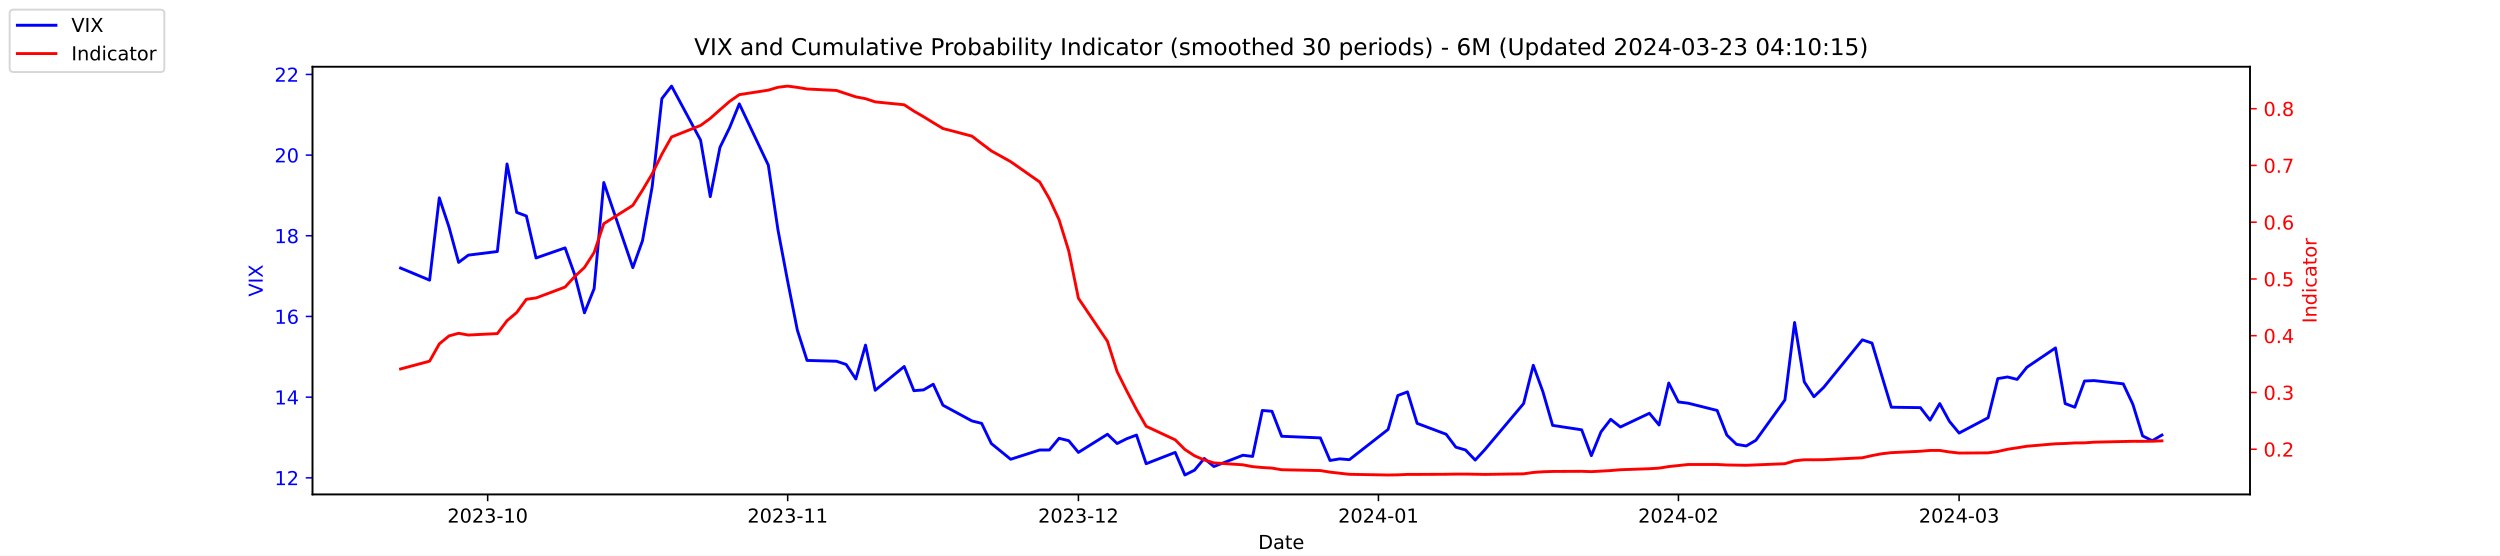
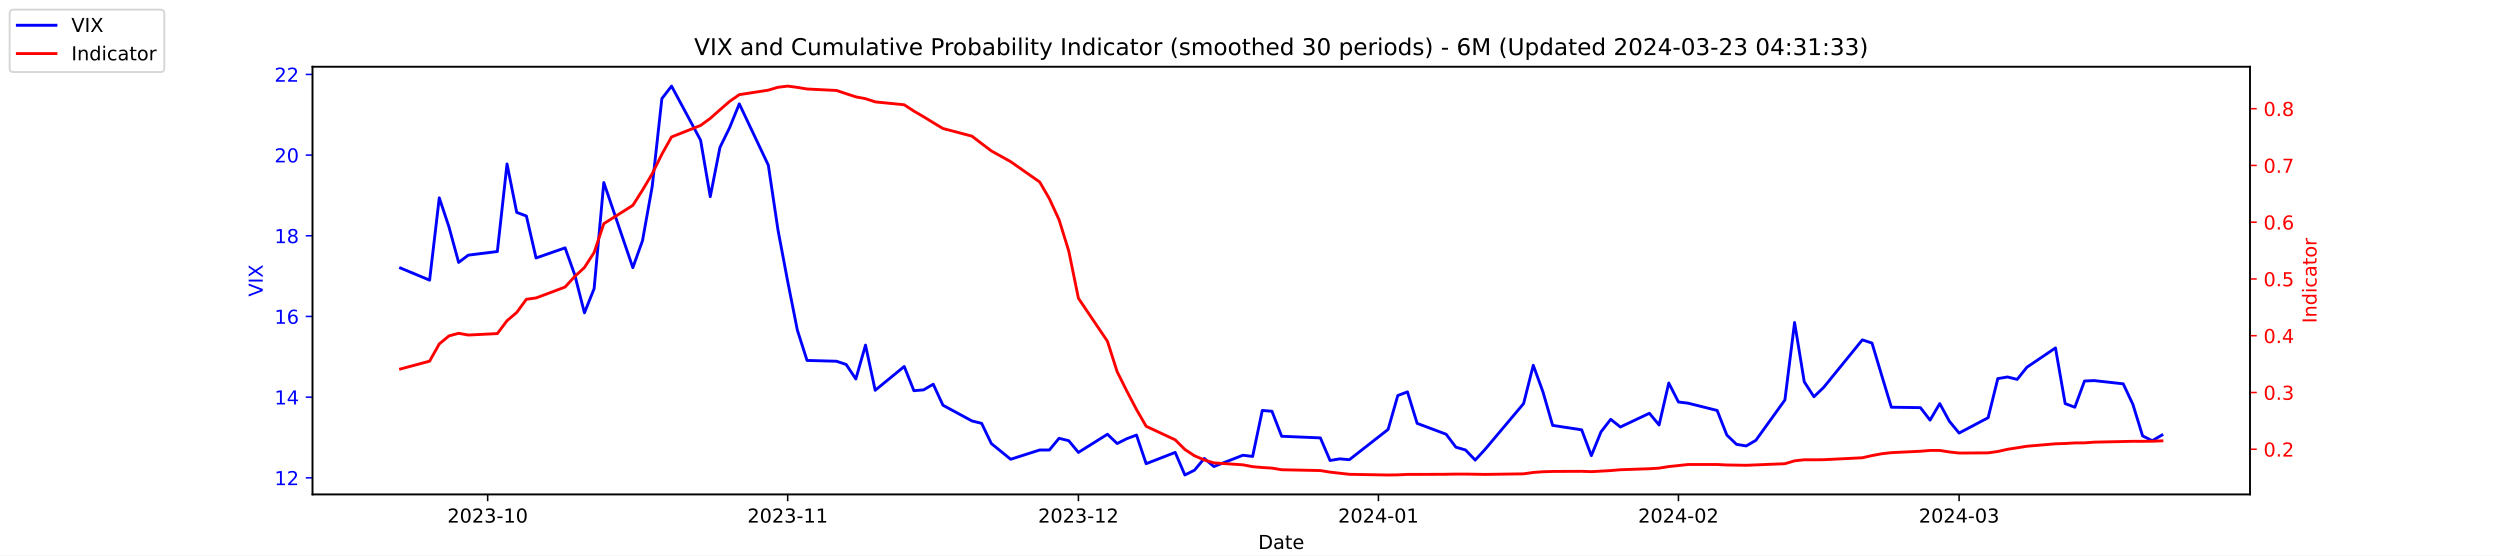
<svg xmlns="http://www.w3.org/2000/svg" xmlns:xlink="http://www.w3.org/1999/xlink" width="1296pt" height="288pt" viewBox="0 0 1296 288" version="1.1">
  <defs>
    <style type="text/css">*{stroke-linejoin: round; stroke-linecap: butt}</style>
  </defs>
  <g id="figure_1">
    <g id="patch_1">
      <path d="M 0 288  L 1296 288  L 1296 0  L 0 0  z " style="fill: #ffffff" />
    </g>
    <g id="axes_1">
      <g id="patch_2">
        <path d="M 162 256.32  L 1166.4 256.32  L 1166.4 34.56  L 162 34.56  z " style="fill: #ffffff" />
      </g>
      <g id="matplotlib.axis_1">
        <g id="xtick_1">
          <g id="line2d_1">
            <defs>
-               <path id="m0d41ef7bfa" d="M 0 0  L 0 3.5  " style="stroke: #000000; stroke-width: 0.8" />
+               <path id="ma5a4f2c31c" d="M 0 0  L 0 3.5  " style="stroke: #000000; stroke-width: 0.8" />
            </defs>
            <g>
-               <use xlink:href="#m0d41ef7bfa" x="252.807" y="256.32" style="stroke: #000000; stroke-width: 0.8" />
+               <use xlink:href="#ma5a4f2c31c" x="252.807" y="256.32" style="stroke: #000000; stroke-width: 0.8" />
            </g>
          </g>
          <g id="text_1">
            <g transform="translate(231.916 270.9184) scale(0.1 -0.1)">
              <defs>
                <path id="DejaVuSans-32" d="M 1228 531  L 3431 531  L 3431 0  L 469 0  L 469 531  Q 828 903 1448 1529  Q 2069 2156 2228 2338  Q 2531 2678 2651 2914  Q 2772 3150 2772 3378  Q 2772 3750 2511 3984  Q 2250 4219 1831 4219  Q 1534 4219 1204 4116  Q 875 4013 500 3803  L 500 4441  Q 881 4594 1212 4672  Q 1544 4750 1819 4750  Q 2544 4750 2975 4387  Q 3406 4025 3406 3419  Q 3406 3131 3298 2873  Q 3191 2616 2906 2266  Q 2828 2175 2409 1742  Q 1991 1309 1228 531  z " transform="scale(0.015625)" />
                <path id="DejaVuSans-30" d="M 2034 4250  Q 1547 4250 1301 3770  Q 1056 3291 1056 2328  Q 1056 1369 1301 889  Q 1547 409 2034 409  Q 2525 409 2770 889  Q 3016 1369 3016 2328  Q 3016 3291 2770 3770  Q 2525 4250 2034 4250  z M 2034 4750  Q 2819 4750 3233 4129  Q 3647 3509 3647 2328  Q 3647 1150 3233 529  Q 2819 -91 2034 -91  Q 1250 -91 836 529  Q 422 1150 422 2328  Q 422 3509 836 4129  Q 1250 4750 2034 4750  z " transform="scale(0.015625)" />
                <path id="DejaVuSans-33" d="M 2597 2516  Q 3050 2419 3304 2112  Q 3559 1806 3559 1356  Q 3559 666 3084 287  Q 2609 -91 1734 -91  Q 1441 -91 1130 -33  Q 819 25 488 141  L 488 750  Q 750 597 1062 519  Q 1375 441 1716 441  Q 2309 441 2620 675  Q 2931 909 2931 1356  Q 2931 1769 2642 2001  Q 2353 2234 1838 2234  L 1294 2234  L 1294 2753  L 1863 2753  Q 2328 2753 2575 2939  Q 2822 3125 2822 3475  Q 2822 3834 2567 4026  Q 2313 4219 1838 4219  Q 1578 4219 1281 4162  Q 984 4106 628 3988  L 628 4550  Q 988 4650 1302 4700  Q 1616 4750 1894 4750  Q 2613 4750 3031 4423  Q 3450 4097 3450 3541  Q 3450 3153 3228 2886  Q 3006 2619 2597 2516  z " transform="scale(0.015625)" />
                <path id="DejaVuSans-2d" d="M 313 2009  L 1997 2009  L 1997 1497  L 313 1497  L 313 2009  z " transform="scale(0.015625)" />
                <path id="DejaVuSans-31" d="M 794 531  L 1825 531  L 1825 4091  L 703 3866  L 703 4441  L 1819 4666  L 2450 4666  L 2450 531  L 3481 531  L 3481 0  L 794 0  L 794 531  z " transform="scale(0.015625)" />
              </defs>
              <use xlink:href="#DejaVuSans-32" />
              <use xlink:href="#DejaVuSans-30" x="63.623" />
              <use xlink:href="#DejaVuSans-32" x="127.246" />
              <use xlink:href="#DejaVuSans-33" x="190.869" />
              <use xlink:href="#DejaVuSans-2d" x="254.492" />
              <use xlink:href="#DejaVuSans-31" x="290.576" />
              <use xlink:href="#DejaVuSans-30" x="354.199" />
            </g>
          </g>
        </g>
        <g id="xtick_2">
          <g id="line2d_2">
            <g>
-               <use xlink:href="#m0d41ef7bfa" x="408.334" y="256.32" style="stroke: #000000; stroke-width: 0.8" />
+               <use xlink:href="#ma5a4f2c31c" x="408.334" y="256.32" style="stroke: #000000; stroke-width: 0.8" />
            </g>
          </g>
          <g id="text_2">
            <g transform="translate(387.4425 270.9184) scale(0.1 -0.1)">
              <use xlink:href="#DejaVuSans-32" />
              <use xlink:href="#DejaVuSans-30" x="63.623" />
              <use xlink:href="#DejaVuSans-32" x="127.246" />
              <use xlink:href="#DejaVuSans-33" x="190.869" />
              <use xlink:href="#DejaVuSans-2d" x="254.492" />
              <use xlink:href="#DejaVuSans-31" x="290.576" />
              <use xlink:href="#DejaVuSans-31" x="354.199" />
            </g>
          </g>
        </g>
        <g id="xtick_3">
          <g id="line2d_3">
            <g>
-               <use xlink:href="#m0d41ef7bfa" x="559.052" y="256.32" style="stroke: #000000; stroke-width: 0.8" />
+               <use xlink:href="#ma5a4f2c31c" x="559.052" y="256.32" style="stroke: #000000; stroke-width: 0.8" />
            </g>
          </g>
          <g id="text_3">
            <g transform="translate(538.161 270.9184) scale(0.1 -0.1)">
              <use xlink:href="#DejaVuSans-32" />
              <use xlink:href="#DejaVuSans-30" x="63.623" />
              <use xlink:href="#DejaVuSans-32" x="127.246" />
              <use xlink:href="#DejaVuSans-33" x="190.869" />
              <use xlink:href="#DejaVuSans-2d" x="254.492" />
              <use xlink:href="#DejaVuSans-31" x="290.576" />
              <use xlink:href="#DejaVuSans-32" x="354.199" />
            </g>
          </g>
        </g>
        <g id="xtick_4">
          <g id="line2d_4">
            <g>
-               <use xlink:href="#m0d41ef7bfa" x="714.579" y="256.32" style="stroke: #000000; stroke-width: 0.8" />
+               <use xlink:href="#ma5a4f2c31c" x="714.579" y="256.32" style="stroke: #000000; stroke-width: 0.8" />
            </g>
          </g>
          <g id="text_4">
            <g transform="translate(693.6875 270.9184) scale(0.1 -0.1)">
              <defs>
                <path id="DejaVuSans-34" d="M 2419 4116  L 825 1625  L 2419 1625  L 2419 4116  z M 2253 4666  L 3047 4666  L 3047 1625  L 3713 1625  L 3713 1100  L 3047 1100  L 3047 0  L 2419 0  L 2419 1100  L 313 1100  L 313 1709  L 2253 4666  z " transform="scale(0.015625)" />
              </defs>
              <use xlink:href="#DejaVuSans-32" />
              <use xlink:href="#DejaVuSans-30" x="63.623" />
              <use xlink:href="#DejaVuSans-32" x="127.246" />
              <use xlink:href="#DejaVuSans-34" x="190.869" />
              <use xlink:href="#DejaVuSans-2d" x="254.492" />
              <use xlink:href="#DejaVuSans-30" x="290.576" />
              <use xlink:href="#DejaVuSans-31" x="354.199" />
            </g>
          </g>
        </g>
        <g id="xtick_5">
          <g id="line2d_5">
            <g>
-               <use xlink:href="#m0d41ef7bfa" x="870.105" y="256.32" style="stroke: #000000; stroke-width: 0.8" />
+               <use xlink:href="#ma5a4f2c31c" x="870.105" y="256.32" style="stroke: #000000; stroke-width: 0.8" />
            </g>
          </g>
          <g id="text_5">
            <g transform="translate(849.2139 270.9184) scale(0.1 -0.1)">
              <use xlink:href="#DejaVuSans-32" />
              <use xlink:href="#DejaVuSans-30" x="63.623" />
              <use xlink:href="#DejaVuSans-32" x="127.246" />
              <use xlink:href="#DejaVuSans-34" x="190.869" />
              <use xlink:href="#DejaVuSans-2d" x="254.492" />
              <use xlink:href="#DejaVuSans-30" x="290.576" />
              <use xlink:href="#DejaVuSans-32" x="354.199" />
            </g>
          </g>
        </g>
        <g id="xtick_6">
          <g id="line2d_6">
            <g>
-               <use xlink:href="#m0d41ef7bfa" x="1015.598" y="256.32" style="stroke: #000000; stroke-width: 0.8" />
+               <use xlink:href="#ma5a4f2c31c" x="1015.598" y="256.32" style="stroke: #000000; stroke-width: 0.8" />
            </g>
          </g>
          <g id="text_6">
            <g transform="translate(994.7064 270.9184) scale(0.1 -0.1)">
              <use xlink:href="#DejaVuSans-32" />
              <use xlink:href="#DejaVuSans-30" x="63.623" />
              <use xlink:href="#DejaVuSans-32" x="127.246" />
              <use xlink:href="#DejaVuSans-34" x="190.869" />
              <use xlink:href="#DejaVuSans-2d" x="254.492" />
              <use xlink:href="#DejaVuSans-30" x="290.576" />
              <use xlink:href="#DejaVuSans-33" x="354.199" />
            </g>
          </g>
        </g>
        <g id="text_7">
          <g transform="translate(652.2492 284.5966) scale(0.1 -0.1)">
            <defs>
              <path id="DejaVuSans-44" d="M 1259 4147  L 1259 519  L 2022 519  Q 2988 519 3436 956  Q 3884 1394 3884 2338  Q 3884 3275 3436 3711  Q 2988 4147 2022 4147  L 1259 4147  z M 628 4666  L 1925 4666  Q 3281 4666 3915 4102  Q 4550 3538 4550 2338  Q 4550 1131 3912 565  Q 3275 0 1925 0  L 628 0  L 628 4666  z " transform="scale(0.015625)" />
              <path id="DejaVuSans-61" d="M 2194 1759  Q 1497 1759 1228 1600  Q 959 1441 959 1056  Q 959 750 1161 570  Q 1363 391 1709 391  Q 2188 391 2477 730  Q 2766 1069 2766 1631  L 2766 1759  L 2194 1759  z M 3341 1997  L 3341 0  L 2766 0  L 2766 531  Q 2569 213 2275 61  Q 1981 -91 1556 -91  Q 1019 -91 701 211  Q 384 513 384 1019  Q 384 1609 779 1909  Q 1175 2209 1959 2209  L 2766 2209  L 2766 2266  Q 2766 2663 2505 2880  Q 2244 3097 1772 3097  Q 1472 3097 1187 3025  Q 903 2953 641 2809  L 641 3341  Q 956 3463 1253 3523  Q 1550 3584 1831 3584  Q 2591 3584 2966 3190  Q 3341 2797 3341 1997  z " transform="scale(0.015625)" />
              <path id="DejaVuSans-74" d="M 1172 4494  L 1172 3500  L 2356 3500  L 2356 3053  L 1172 3053  L 1172 1153  Q 1172 725 1289 603  Q 1406 481 1766 481  L 2356 481  L 2356 0  L 1766 0  Q 1100 0 847 248  Q 594 497 594 1153  L 594 3053  L 172 3053  L 172 3500  L 594 3500  L 594 4494  L 1172 4494  z " transform="scale(0.015625)" />
              <path id="DejaVuSans-65" d="M 3597 1894  L 3597 1613  L 953 1613  Q 991 1019 1311 708  Q 1631 397 2203 397  Q 2534 397 2845 478  Q 3156 559 3463 722  L 3463 178  Q 3153 47 2828 -22  Q 2503 -91 2169 -91  Q 1331 -91 842 396  Q 353 884 353 1716  Q 353 2575 817 3079  Q 1281 3584 2069 3584  Q 2775 3584 3186 3129  Q 3597 2675 3597 1894  z M 3022 2063  Q 3016 2534 2758 2815  Q 2500 3097 2075 3097  Q 1594 3097 1305 2825  Q 1016 2553 972 2059  L 3022 2063  z " transform="scale(0.015625)" />
            </defs>
            <use xlink:href="#DejaVuSans-44" />
            <use xlink:href="#DejaVuSans-61" x="77.002" />
            <use xlink:href="#DejaVuSans-74" x="138.281" />
            <use xlink:href="#DejaVuSans-65" x="177.49" />
          </g>
        </g>
      </g>
      <g id="matplotlib.axis_2">
        <g id="ytick_1">
          <g id="line2d_7">
            <defs>
-               <path id="m50971f4ec7" d="M 0 0  L -3.5 0  " style="stroke: #0000ff; stroke-width: 0.8" />
+               <path id="m63e5b0a7fa" d="M 0 0  L -3.5 0  " style="stroke: #0000ff; stroke-width: 0.8" />
            </defs>
            <g>
-               <use xlink:href="#m50971f4ec7" x="162" y="247.704" style="fill: #0000ff; stroke: #0000ff; stroke-width: 0.8" />
+               <use xlink:href="#m63e5b0a7fa" x="162" y="247.704" style="fill: #0000ff; stroke: #0000ff; stroke-width: 0.8" />
            </g>
          </g>
          <g id="text_8">
            <g style="fill: #0000ff" transform="translate(142.275 251.5031) scale(0.1 -0.1)">
              <use xlink:href="#DejaVuSans-31" />
              <use xlink:href="#DejaVuSans-32" x="63.623" />
            </g>
          </g>
        </g>
        <g id="ytick_2">
          <g id="line2d_8">
            <g>
-               <use xlink:href="#m50971f4ec7" x="162" y="205.878" style="fill: #0000ff; stroke: #0000ff; stroke-width: 0.8" />
+               <use xlink:href="#m63e5b0a7fa" x="162" y="205.878" style="fill: #0000ff; stroke: #0000ff; stroke-width: 0.8" />
            </g>
          </g>
          <g id="text_9">
            <g style="fill: #0000ff" transform="translate(142.275 209.6774) scale(0.1 -0.1)">
              <use xlink:href="#DejaVuSans-31" />
              <use xlink:href="#DejaVuSans-34" x="63.623" />
            </g>
          </g>
        </g>
        <g id="ytick_3">
          <g id="line2d_9">
            <g>
-               <use xlink:href="#m50971f4ec7" x="162" y="164.052" style="fill: #0000ff; stroke: #0000ff; stroke-width: 0.8" />
+               <use xlink:href="#m63e5b0a7fa" x="162" y="164.052" style="fill: #0000ff; stroke: #0000ff; stroke-width: 0.8" />
            </g>
          </g>
          <g id="text_10">
            <g style="fill: #0000ff" transform="translate(142.275 167.8517) scale(0.1 -0.1)">
              <defs>
                <path id="DejaVuSans-36" d="M 2113 2584  Q 1688 2584 1439 2293  Q 1191 2003 1191 1497  Q 1191 994 1439 701  Q 1688 409 2113 409  Q 2538 409 2786 701  Q 3034 994 3034 1497  Q 3034 2003 2786 2293  Q 2538 2584 2113 2584  z M 3366 4563  L 3366 3988  Q 3128 4100 2886 4159  Q 2644 4219 2406 4219  Q 1781 4219 1451 3797  Q 1122 3375 1075 2522  Q 1259 2794 1537 2939  Q 1816 3084 2150 3084  Q 2853 3084 3261 2657  Q 3669 2231 3669 1497  Q 3669 778 3244 343  Q 2819 -91 2113 -91  Q 1303 -91 875 529  Q 447 1150 447 2328  Q 447 3434 972 4092  Q 1497 4750 2381 4750  Q 2619 4750 2861 4703  Q 3103 4656 3366 4563  z " transform="scale(0.015625)" />
              </defs>
              <use xlink:href="#DejaVuSans-31" />
              <use xlink:href="#DejaVuSans-36" x="63.623" />
            </g>
          </g>
        </g>
        <g id="ytick_4">
          <g id="line2d_10">
            <g>
-               <use xlink:href="#m50971f4ec7" x="162" y="122.227" style="fill: #0000ff; stroke: #0000ff; stroke-width: 0.8" />
+               <use xlink:href="#m63e5b0a7fa" x="162" y="122.227" style="fill: #0000ff; stroke: #0000ff; stroke-width: 0.8" />
            </g>
          </g>
          <g id="text_11">
            <g style="fill: #0000ff" transform="translate(142.275 126.0259) scale(0.1 -0.1)">
              <defs>
                <path id="DejaVuSans-38" d="M 2034 2216  Q 1584 2216 1326 1975  Q 1069 1734 1069 1313  Q 1069 891 1326 650  Q 1584 409 2034 409  Q 2484 409 2743 651  Q 3003 894 3003 1313  Q 3003 1734 2745 1975  Q 2488 2216 2034 2216  z M 1403 2484  Q 997 2584 770 2862  Q 544 3141 544 3541  Q 544 4100 942 4425  Q 1341 4750 2034 4750  Q 2731 4750 3128 4425  Q 3525 4100 3525 3541  Q 3525 3141 3298 2862  Q 3072 2584 2669 2484  Q 3125 2378 3379 2068  Q 3634 1759 3634 1313  Q 3634 634 3220 271  Q 2806 -91 2034 -91  Q 1263 -91 848 271  Q 434 634 434 1313  Q 434 1759 690 2068  Q 947 2378 1403 2484  z M 1172 3481  Q 1172 3119 1398 2916  Q 1625 2713 2034 2713  Q 2441 2713 2670 2916  Q 2900 3119 2900 3481  Q 2900 3844 2670 4047  Q 2441 4250 2034 4250  Q 1625 4250 1398 4047  Q 1172 3844 1172 3481  z " transform="scale(0.015625)" />
              </defs>
              <use xlink:href="#DejaVuSans-31" />
              <use xlink:href="#DejaVuSans-38" x="63.623" />
            </g>
          </g>
        </g>
        <g id="ytick_5">
          <g id="line2d_11">
            <g>
-               <use xlink:href="#m50971f4ec7" x="162" y="80.401" style="fill: #0000ff; stroke: #0000ff; stroke-width: 0.8" />
+               <use xlink:href="#m63e5b0a7fa" x="162" y="80.401" style="fill: #0000ff; stroke: #0000ff; stroke-width: 0.8" />
            </g>
          </g>
          <g id="text_12">
            <g style="fill: #0000ff" transform="translate(142.275 84.2002) scale(0.1 -0.1)">
              <use xlink:href="#DejaVuSans-32" />
              <use xlink:href="#DejaVuSans-30" x="63.623" />
            </g>
          </g>
        </g>
        <g id="ytick_6">
          <g id="line2d_12">
            <g>
-               <use xlink:href="#m50971f4ec7" x="162" y="38.575" style="fill: #0000ff; stroke: #0000ff; stroke-width: 0.8" />
+               <use xlink:href="#m63e5b0a7fa" x="162" y="38.575" style="fill: #0000ff; stroke: #0000ff; stroke-width: 0.8" />
            </g>
          </g>
          <g id="text_13">
            <g style="fill: #0000ff" transform="translate(142.275 42.37447) scale(0.1 -0.1)">
              <use xlink:href="#DejaVuSans-32" />
              <use xlink:href="#DejaVuSans-32" x="63.623" />
            </g>
          </g>
        </g>
        <g id="text_14">
          <g style="fill: #0000ff" transform="translate(136.1953 153.7603) rotate(-90) scale(0.1 -0.1)">
            <defs>
              <path id="DejaVuSans-56" d="M 1831 0  L 50 4666  L 709 4666  L 2188 738  L 3669 4666  L 4325 4666  L 2547 0  L 1831 0  z " transform="scale(0.015625)" />
              <path id="DejaVuSans-49" d="M 628 4666  L 1259 4666  L 1259 0  L 628 0  L 628 4666  z " transform="scale(0.015625)" />
              <path id="DejaVuSans-58" d="M 403 4666  L 1081 4666  L 2241 2931  L 3406 4666  L 4084 4666  L 2584 2425  L 4184 0  L 3506 0  L 2194 1984  L 872 0  L 191 0  L 1856 2491  L 403 4666  z " transform="scale(0.015625)" />
            </defs>
            <use xlink:href="#DejaVuSans-56" />
            <use xlink:href="#DejaVuSans-49" x="68.408" />
            <use xlink:href="#DejaVuSans-58" x="97.9" />
          </g>
        </g>
      </g>
      <g id="line2d_13">
-         <path d="M 207.655 138.957  L 222.705 145.231  L 227.722 102.569  L 232.739 117.626  L 237.756 136.029  L 242.773 132.265  L 257.824 130.383  L 262.841 85.002  L 267.858 110.097  L 272.875 111.979  L 277.892 133.729  L 292.943 128.501  L 297.96 142.512  L 302.977 162.17  L 307.994 149.623  L 313.011 94.622  L 328.062 138.748  L 333.079 124.736  L 338.096 96.713  L 343.113 51.123  L 348.13 44.64  L 363.181 72.663  L 368.198 101.941  L 373.215 76.428  L 378.232 66.18  L 383.249 53.842  L 398.3 85.629  L 403.317 119.299  L 408.334 145.858  L 413.351 171.163  L 418.368 186.847  L 433.628 187.266  L 438.645 188.939  L 443.662 196.467  L 448.679 178.901  L 453.696 202.323  L 468.747 189.984  L 473.764 202.532  L 478.781 202.114  L 483.798 199.186  L 488.815 210.061  L 503.866 218.217  L 508.883 219.472  L 513.9 229.928  L 523.934 238.084  L 538.984 233.274  L 544.001 233.274  L 549.018 227.209  L 554.035 228.464  L 559.052 234.529  L 574.103 225.118  L 579.12 229.928  L 584.137 227.418  L 589.154 225.536  L 594.171 240.384  L 609.222 234.529  L 614.239 246.24  L 619.256 243.73  L 624.273 237.666  L 629.29 241.848  L 644.341 235.993  L 649.358 236.62  L 654.375 212.779  L 659.392 213.198  L 664.409 226.164  L 684.477 227  L 689.494 238.711  L 694.511 237.875  L 699.528 238.293  L 719.596 222.608  L 724.613 205.042  L 729.63 203.159  L 734.647 219.472  L 749.698 225.118  L 754.715 231.81  L 759.732 233.274  L 764.749 238.502  L 769.766 233.065  L 789.834 209.224  L 794.851 189.357  L 799.868 203.159  L 804.885 220.517  L 819.936 222.818  L 824.952 236.202  L 829.969 223.863  L 834.986 217.38  L 840.003 221.354  L 855.054 214.243  L 860.071 220.308  L 865.088 198.559  L 870.105 208.388  L 875.122 209.015  L 890.173 212.779  L 895.19 225.536  L 900.207 230.346  L 905.224 231.183  L 910.241 228.255  L 925.292 207.342  L 930.309 167.189  L 935.326 197.931  L 940.343 205.669  L 945.36 200.859  L 965.428 176.182  L 970.445 177.855  L 975.462 194.585  L 980.479 211.106  L 995.53 211.316  L 1000.547 217.798  L 1005.564 209.224  L 1010.581 218.426  L 1015.598 224.491  L 1030.649 216.544  L 1035.666 196.258  L 1040.683 195.422  L 1045.7 196.677  L 1050.717 190.403  L 1065.559 180.364  L 1070.576 209.224  L 1075.593 211.106  L 1080.61 197.513  L 1085.627 197.304  L 1100.678 198.977  L 1105.695 209.642  L 1110.711 225.955  L 1115.728 228.464  L 1120.745 225.536  " clip-path="url(#pdb3608d440)" style="fill: none; stroke: #0000ff; stroke-width: 1.5; stroke-linecap: square" />
+         <path d="M 207.655 138.957  L 222.705 145.231  L 227.722 102.569  L 232.739 117.626  L 237.756 136.029  L 242.773 132.265  L 257.824 130.383  L 262.841 85.002  L 267.858 110.097  L 272.875 111.979  L 277.892 133.729  L 292.943 128.501  L 297.96 142.512  L 302.977 162.17  L 307.994 149.623  L 313.011 94.622  L 328.062 138.748  L 333.079 124.736  L 338.096 96.713  L 343.113 51.123  L 348.13 44.64  L 363.181 72.663  L 368.198 101.941  L 373.215 76.428  L 378.232 66.18  L 383.249 53.842  L 398.3 85.629  L 403.317 119.299  L 408.334 145.858  L 413.351 171.163  L 418.368 186.847  L 433.628 187.266  L 438.645 188.939  L 443.662 196.467  L 448.679 178.901  L 453.696 202.323  L 468.747 189.984  L 473.764 202.532  L 478.781 202.114  L 483.798 199.186  L 488.815 210.061  L 503.866 218.217  L 508.883 219.472  L 513.9 229.928  L 523.934 238.084  L 538.984 233.274  L 544.001 233.274  L 549.018 227.209  L 554.035 228.464  L 559.052 234.529  L 574.103 225.118  L 579.12 229.928  L 584.137 227.418  L 589.154 225.536  L 594.171 240.384  L 609.222 234.529  L 614.239 246.24  L 619.256 243.73  L 624.273 237.666  L 629.29 241.848  L 644.341 235.993  L 649.358 236.62  L 654.375 212.779  L 659.392 213.198  L 664.409 226.164  L 684.477 227  L 689.494 238.711  L 694.511 237.875  L 699.528 238.293  L 719.596 222.608  L 724.613 205.042  L 729.63 203.159  L 734.647 219.472  L 749.698 225.118  L 754.715 231.81  L 759.732 233.274  L 764.749 238.502  L 769.766 233.065  L 789.834 209.224  L 794.851 189.357  L 799.868 203.159  L 804.885 220.517  L 819.936 222.818  L 824.952 236.202  L 829.969 223.863  L 834.986 217.38  L 840.003 221.354  L 855.054 214.243  L 860.071 220.308  L 865.088 198.559  L 870.105 208.388  L 875.122 209.015  L 890.173 212.779  L 895.19 225.536  L 900.207 230.346  L 905.224 231.183  L 910.241 228.255  L 925.292 207.342  L 930.309 167.189  L 935.326 197.931  L 940.343 205.669  L 945.36 200.859  L 965.428 176.182  L 970.445 177.855  L 975.462 194.585  L 980.479 211.106  L 995.53 211.316  L 1000.547 217.798  L 1005.564 209.224  L 1010.581 218.426  L 1015.598 224.491  L 1030.649 216.544  L 1035.666 196.258  L 1040.683 195.422  L 1045.7 196.677  L 1050.717 190.403  L 1065.559 180.364  L 1070.576 209.224  L 1075.593 211.106  L 1080.61 197.513  L 1085.627 197.304  L 1100.678 198.977  L 1105.695 209.642  L 1110.711 225.955  L 1115.728 228.464  L 1120.745 225.536  " clip-path="url(#p0a19d376a8)" style="fill: none; stroke: #0000ff; stroke-width: 1.5; stroke-linecap: square" />
      </g>
      <g id="patch_3">
        <path d="M 162 256.32  L 162 34.56  " style="fill: none; stroke: #000000; stroke-width: 0.8; stroke-linejoin: miter; stroke-linecap: square" />
      </g>
      <g id="patch_4">
        <path d="M 1166.4 256.32  L 1166.4 34.56  " style="fill: none; stroke: #000000; stroke-width: 0.8; stroke-linejoin: miter; stroke-linecap: square" />
      </g>
      <g id="patch_5">
        <path d="M 162 256.32  L 1166.4 256.32  " style="fill: none; stroke: #000000; stroke-width: 0.8; stroke-linejoin: miter; stroke-linecap: square" />
      </g>
      <g id="patch_6">
        <path d="M 162 34.56  L 1166.4 34.56  " style="fill: none; stroke: #000000; stroke-width: 0.8; stroke-linejoin: miter; stroke-linecap: square" />
      </g>
    </g>
    <g id="axes_2">
      <g id="matplotlib.axis_3">
        <g id="ytick_7">
          <g id="line2d_14">
            <defs>
-               <path id="m138e66669a" d="M 0 0  L 3.5 0  " style="stroke: #ff0000; stroke-width: 0.8" />
+               <path id="mabdc379a02" d="M 0 0  L 3.5 0  " style="stroke: #ff0000; stroke-width: 0.8" />
            </defs>
            <g>
-               <use xlink:href="#m138e66669a" x="1166.4" y="232.889" style="fill: #ff0000; stroke: #ff0000; stroke-width: 0.8" />
+               <use xlink:href="#mabdc379a02" x="1166.4" y="232.889" style="fill: #ff0000; stroke: #ff0000; stroke-width: 0.8" />
            </g>
          </g>
          <g id="text_15">
            <g style="fill: #ff0000" transform="translate(1173.4 236.688) scale(0.1 -0.1)">
              <defs>
                <path id="DejaVuSans-2e" d="M 684 794  L 1344 794  L 1344 0  L 684 0  L 684 794  z " transform="scale(0.015625)" />
              </defs>
              <use xlink:href="#DejaVuSans-30" />
              <use xlink:href="#DejaVuSans-2e" x="63.623" />
              <use xlink:href="#DejaVuSans-32" x="95.41" />
            </g>
          </g>
        </g>
        <g id="ytick_8">
          <g id="line2d_15">
            <g>
-               <use xlink:href="#m138e66669a" x="1166.4" y="203.464" style="fill: #ff0000; stroke: #ff0000; stroke-width: 0.8" />
+               <use xlink:href="#mabdc379a02" x="1166.4" y="203.464" style="fill: #ff0000; stroke: #ff0000; stroke-width: 0.8" />
            </g>
          </g>
          <g id="text_16">
            <g style="fill: #ff0000" transform="translate(1173.4 207.2634) scale(0.1 -0.1)">
              <use xlink:href="#DejaVuSans-30" />
              <use xlink:href="#DejaVuSans-2e" x="63.623" />
              <use xlink:href="#DejaVuSans-33" x="95.41" />
            </g>
          </g>
        </g>
        <g id="ytick_9">
          <g id="line2d_16">
            <g>
-               <use xlink:href="#m138e66669a" x="1166.4" y="174.039" style="fill: #ff0000; stroke: #ff0000; stroke-width: 0.8" />
+               <use xlink:href="#mabdc379a02" x="1166.4" y="174.039" style="fill: #ff0000; stroke: #ff0000; stroke-width: 0.8" />
            </g>
          </g>
          <g id="text_17">
            <g style="fill: #ff0000" transform="translate(1173.4 177.8387) scale(0.1 -0.1)">
              <use xlink:href="#DejaVuSans-30" />
              <use xlink:href="#DejaVuSans-2e" x="63.623" />
              <use xlink:href="#DejaVuSans-34" x="95.41" />
            </g>
          </g>
        </g>
        <g id="ytick_10">
          <g id="line2d_17">
            <g>
-               <use xlink:href="#m138e66669a" x="1166.4" y="144.615" style="fill: #ff0000; stroke: #ff0000; stroke-width: 0.8" />
+               <use xlink:href="#mabdc379a02" x="1166.4" y="144.615" style="fill: #ff0000; stroke: #ff0000; stroke-width: 0.8" />
            </g>
          </g>
          <g id="text_18">
            <g style="fill: #ff0000" transform="translate(1173.4 148.414) scale(0.1 -0.1)">
              <defs>
                <path id="DejaVuSans-35" d="M 691 4666  L 3169 4666  L 3169 4134  L 1269 4134  L 1269 2991  Q 1406 3038 1543 3061  Q 1681 3084 1819 3084  Q 2600 3084 3056 2656  Q 3513 2228 3513 1497  Q 3513 744 3044 326  Q 2575 -91 1722 -91  Q 1428 -91 1123 -41  Q 819 9 494 109  L 494 744  Q 775 591 1075 516  Q 1375 441 1709 441  Q 2250 441 2565 725  Q 2881 1009 2881 1497  Q 2881 1984 2565 2268  Q 2250 2553 1709 2553  Q 1456 2553 1204 2497  Q 953 2441 691 2322  L 691 4666  z " transform="scale(0.015625)" />
              </defs>
              <use xlink:href="#DejaVuSans-30" />
              <use xlink:href="#DejaVuSans-2e" x="63.623" />
              <use xlink:href="#DejaVuSans-35" x="95.41" />
            </g>
          </g>
        </g>
        <g id="ytick_11">
          <g id="line2d_18">
            <g>
-               <use xlink:href="#m138e66669a" x="1166.4" y="115.19" style="fill: #ff0000; stroke: #ff0000; stroke-width: 0.8" />
+               <use xlink:href="#mabdc379a02" x="1166.4" y="115.19" style="fill: #ff0000; stroke: #ff0000; stroke-width: 0.8" />
            </g>
          </g>
          <g id="text_19">
            <g style="fill: #ff0000" transform="translate(1173.4 118.9893) scale(0.1 -0.1)">
              <use xlink:href="#DejaVuSans-30" />
              <use xlink:href="#DejaVuSans-2e" x="63.623" />
              <use xlink:href="#DejaVuSans-36" x="95.41" />
            </g>
          </g>
        </g>
        <g id="ytick_12">
          <g id="line2d_19">
            <g>
-               <use xlink:href="#m138e66669a" x="1166.4" y="85.765" style="fill: #ff0000; stroke: #ff0000; stroke-width: 0.8" />
+               <use xlink:href="#mabdc379a02" x="1166.4" y="85.765" style="fill: #ff0000; stroke: #ff0000; stroke-width: 0.8" />
            </g>
          </g>
          <g id="text_20">
            <g style="fill: #ff0000" transform="translate(1173.4 89.56467) scale(0.1 -0.1)">
              <defs>
                <path id="DejaVuSans-37" d="M 525 4666  L 3525 4666  L 3525 4397  L 1831 0  L 1172 0  L 2766 4134  L 525 4134  L 525 4666  z " transform="scale(0.015625)" />
              </defs>
              <use xlink:href="#DejaVuSans-30" />
              <use xlink:href="#DejaVuSans-2e" x="63.623" />
              <use xlink:href="#DejaVuSans-37" x="95.41" />
            </g>
          </g>
        </g>
        <g id="ytick_13">
          <g id="line2d_20">
            <g>
-               <use xlink:href="#m138e66669a" x="1166.4" y="56.341" style="fill: #ff0000; stroke: #ff0000; stroke-width: 0.8" />
+               <use xlink:href="#mabdc379a02" x="1166.4" y="56.341" style="fill: #ff0000; stroke: #ff0000; stroke-width: 0.8" />
            </g>
          </g>
          <g id="text_21">
            <g style="fill: #ff0000" transform="translate(1173.4 60.14) scale(0.1 -0.1)">
              <use xlink:href="#DejaVuSans-30" />
              <use xlink:href="#DejaVuSans-2e" x="63.623" />
              <use xlink:href="#DejaVuSans-38" x="95.41" />
            </g>
          </g>
        </g>
        <g id="text_22">
          <g style="fill: #ff0000" transform="translate(1200.902 167.5353) rotate(-90) scale(0.1 -0.1)">
            <defs>
              <path id="DejaVuSans-6e" d="M 3513 2113  L 3513 0  L 2938 0  L 2938 2094  Q 2938 2591 2744 2837  Q 2550 3084 2163 3084  Q 1697 3084 1428 2787  Q 1159 2491 1159 1978  L 1159 0  L 581 0  L 581 3500  L 1159 3500  L 1159 2956  Q 1366 3272 1645 3428  Q 1925 3584 2291 3584  Q 2894 3584 3203 3211  Q 3513 2838 3513 2113  z " transform="scale(0.015625)" />
              <path id="DejaVuSans-64" d="M 2906 2969  L 2906 4863  L 3481 4863  L 3481 0  L 2906 0  L 2906 525  Q 2725 213 2448 61  Q 2172 -91 1784 -91  Q 1150 -91 751 415  Q 353 922 353 1747  Q 353 2572 751 3078  Q 1150 3584 1784 3584  Q 2172 3584 2448 3432  Q 2725 3281 2906 2969  z M 947 1747  Q 947 1113 1208 752  Q 1469 391 1925 391  Q 2381 391 2643 752  Q 2906 1113 2906 1747  Q 2906 2381 2643 2742  Q 2381 3103 1925 3103  Q 1469 3103 1208 2742  Q 947 2381 947 1747  z " transform="scale(0.015625)" />
              <path id="DejaVuSans-69" d="M 603 3500  L 1178 3500  L 1178 0  L 603 0  L 603 3500  z M 603 4863  L 1178 4863  L 1178 4134  L 603 4134  L 603 4863  z " transform="scale(0.015625)" />
              <path id="DejaVuSans-63" d="M 3122 3366  L 3122 2828  Q 2878 2963 2633 3030  Q 2388 3097 2138 3097  Q 1578 3097 1268 2742  Q 959 2388 959 1747  Q 959 1106 1268 751  Q 1578 397 2138 397  Q 2388 397 2633 464  Q 2878 531 3122 666  L 3122 134  Q 2881 22 2623 -34  Q 2366 -91 2075 -91  Q 1284 -91 818 406  Q 353 903 353 1747  Q 353 2603 823 3093  Q 1294 3584 2113 3584  Q 2378 3584 2631 3529  Q 2884 3475 3122 3366  z " transform="scale(0.015625)" />
              <path id="DejaVuSans-6f" d="M 1959 3097  Q 1497 3097 1228 2736  Q 959 2375 959 1747  Q 959 1119 1226 758  Q 1494 397 1959 397  Q 2419 397 2687 759  Q 2956 1122 2956 1747  Q 2956 2369 2687 2733  Q 2419 3097 1959 3097  z M 1959 3584  Q 2709 3584 3137 3096  Q 3566 2609 3566 1747  Q 3566 888 3137 398  Q 2709 -91 1959 -91  Q 1206 -91 779 398  Q 353 888 353 1747  Q 353 2609 779 3096  Q 1206 3584 1959 3584  z " transform="scale(0.015625)" />
              <path id="DejaVuSans-72" d="M 2631 2963  Q 2534 3019 2420 3045  Q 2306 3072 2169 3072  Q 1681 3072 1420 2755  Q 1159 2438 1159 1844  L 1159 0  L 581 0  L 581 3500  L 1159 3500  L 1159 2956  Q 1341 3275 1631 3429  Q 1922 3584 2338 3584  Q 2397 3584 2469 3576  Q 2541 3569 2628 3553  L 2631 2963  z " transform="scale(0.015625)" />
            </defs>
            <use xlink:href="#DejaVuSans-49" />
            <use xlink:href="#DejaVuSans-6e" x="29.492" />
            <use xlink:href="#DejaVuSans-64" x="92.871" />
            <use xlink:href="#DejaVuSans-69" x="156.348" />
            <use xlink:href="#DejaVuSans-63" x="184.131" />
            <use xlink:href="#DejaVuSans-61" x="239.111" />
            <use xlink:href="#DejaVuSans-74" x="300.391" />
            <use xlink:href="#DejaVuSans-6f" x="339.6" />
            <use xlink:href="#DejaVuSans-72" x="400.781" />
          </g>
        </g>
      </g>
      <g id="line2d_21">
-         <path d="M 207.655 191.265  L 222.705 187.219  L 227.722 178.295  L 232.739 174.144  L 237.756 172.782  L 242.773 173.684  L 257.824 172.929  L 262.841 166.24  L 267.858 161.992  L 272.875 155.148  L 277.892 154.454  L 292.943 148.799  L 297.96 143.294  L 302.977 138.673  L 307.994 130.876  L 313.011 115.947  L 328.062 106.451  L 333.079 98.547  L 338.096 90.098  L 343.113 79.935  L 348.13 70.996  L 363.181 65.03  L 368.198 61.373  L 373.215 56.924  L 378.232 52.565  L 383.249 49.074  L 398.3 46.736  L 403.317 45.246  L 408.334 44.64  L 413.351 45.299  L 418.368 46.134  L 433.628 46.898  L 438.645 48.564  L 443.662 50.211  L 448.679 51.163  L 453.696 52.814  L 468.747 54.319  L 473.764 57.602  L 478.781 60.512  L 483.798 63.6  L 488.815 66.612  L 503.866 70.588  L 508.883 74.439  L 513.9 78.223  L 523.934 83.813  L 538.984 94.356  L 544.001 103.023  L 549.018 113.922  L 554.035 130.086  L 559.052 154.621  L 574.103 176.926  L 579.12 192.67  L 584.137 202.718  L 589.154 212.283  L 594.171 220.988  L 609.222 228.005  L 614.239 233.01  L 619.256 236.29  L 624.273 238.441  L 629.29 239.963  L 644.341 240.96  L 649.358 241.915  L 654.375 242.361  L 659.392 242.668  L 664.409 243.51  L 684.477 243.936  L 689.494 244.749  L 694.511 245.318  L 699.528 245.883  L 719.596 246.24  L 724.613 246.164  L 729.63 245.935  L 734.647 245.935  L 749.698 245.861  L 754.715 245.764  L 759.732 245.764  L 764.749 245.845  L 769.766 245.935  L 789.834 245.637  L 794.851 244.919  L 799.868 244.56  L 804.885 244.404  L 819.936 244.328  L 824.952 244.505  L 829.969 244.229  L 834.986 243.939  L 840.003 243.51  L 855.054 242.989  L 860.071 242.676  L 865.088 241.872  L 870.105 241.342  L 875.122 240.798  L 890.173 240.798  L 895.19 241.043  L 900.207 241.125  L 905.224 241.207  L 910.241 241.002  L 925.292 240.389  L 930.309 238.889  L 935.326 238.342  L 940.343 238.357  L 945.36 238.305  L 965.428 237.311  L 970.445 236.172  L 975.462 235.233  L 980.479 234.655  L 995.53 233.927  L 1000.547 233.508  L 1005.564 233.508  L 1010.581 234.299  L 1015.598 234.864  L 1030.649 234.76  L 1035.666 234.052  L 1040.683 232.922  L 1045.7 232.138  L 1050.717 231.335  L 1065.559 230.064  L 1070.576 229.904  L 1075.593 229.608  L 1080.61 229.575  L 1085.627 229.213  L 1100.678 228.881  L 1105.695 228.777  L 1110.711 228.791  L 1115.728 228.728  L 1120.745 228.538  " clip-path="url(#pdb3608d440)" style="fill: none; stroke: #ff0000; stroke-width: 1.5; stroke-linecap: square" />
+         <path d="M 207.655 191.265  L 222.705 187.219  L 227.722 178.295  L 232.739 174.144  L 237.756 172.782  L 242.773 173.684  L 257.824 172.929  L 262.841 166.24  L 267.858 161.992  L 272.875 155.148  L 277.892 154.454  L 292.943 148.799  L 297.96 143.294  L 302.977 138.673  L 307.994 130.876  L 313.011 115.947  L 328.062 106.451  L 333.079 98.547  L 338.096 90.098  L 343.113 79.935  L 348.13 70.996  L 363.181 65.03  L 368.198 61.373  L 373.215 56.924  L 378.232 52.565  L 383.249 49.074  L 398.3 46.736  L 403.317 45.246  L 408.334 44.64  L 413.351 45.299  L 418.368 46.134  L 433.628 46.898  L 438.645 48.564  L 443.662 50.211  L 448.679 51.163  L 453.696 52.814  L 468.747 54.319  L 473.764 57.602  L 478.781 60.512  L 483.798 63.6  L 488.815 66.612  L 503.866 70.588  L 508.883 74.439  L 513.9 78.223  L 523.934 83.813  L 538.984 94.356  L 544.001 103.023  L 549.018 113.922  L 554.035 130.086  L 559.052 154.621  L 574.103 176.926  L 579.12 192.67  L 584.137 202.718  L 589.154 212.283  L 594.171 220.988  L 609.222 228.005  L 614.239 233.01  L 619.256 236.29  L 624.273 238.441  L 629.29 239.963  L 644.341 240.96  L 649.358 241.915  L 654.375 242.361  L 659.392 242.668  L 664.409 243.51  L 684.477 243.936  L 689.494 244.749  L 694.511 245.318  L 699.528 245.883  L 719.596 246.24  L 724.613 246.164  L 729.63 245.935  L 734.647 245.935  L 749.698 245.861  L 754.715 245.764  L 759.732 245.764  L 764.749 245.845  L 769.766 245.935  L 789.834 245.637  L 794.851 244.919  L 799.868 244.56  L 804.885 244.404  L 819.936 244.328  L 824.952 244.505  L 829.969 244.229  L 834.986 243.939  L 840.003 243.51  L 855.054 242.989  L 860.071 242.676  L 865.088 241.872  L 870.105 241.342  L 875.122 240.798  L 890.173 240.798  L 895.19 241.043  L 900.207 241.125  L 905.224 241.207  L 910.241 241.002  L 925.292 240.389  L 930.309 238.889  L 935.326 238.342  L 940.343 238.357  L 945.36 238.305  L 965.428 237.311  L 970.445 236.172  L 975.462 235.233  L 980.479 234.655  L 995.53 233.927  L 1000.547 233.508  L 1005.564 233.508  L 1010.581 234.299  L 1015.598 234.864  L 1030.649 234.76  L 1035.666 234.052  L 1040.683 232.922  L 1045.7 232.138  L 1050.717 231.335  L 1065.559 230.064  L 1070.576 229.904  L 1075.593 229.608  L 1080.61 229.575  L 1085.627 229.213  L 1100.678 228.881  L 1105.695 228.777  L 1110.711 228.791  L 1115.728 228.728  L 1120.745 228.538  " clip-path="url(#p0a19d376a8)" style="fill: none; stroke: #ff0000; stroke-width: 1.5; stroke-linecap: square" />
      </g>
      <g id="patch_7">
        <path d="M 162 256.32  L 162 34.56  " style="fill: none; stroke: #000000; stroke-width: 0.8; stroke-linejoin: miter; stroke-linecap: square" />
      </g>
      <g id="patch_8">
        <path d="M 1166.4 256.32  L 1166.4 34.56  " style="fill: none; stroke: #000000; stroke-width: 0.8; stroke-linejoin: miter; stroke-linecap: square" />
      </g>
      <g id="patch_9">
        <path d="M 162 256.32  L 1166.4 256.32  " style="fill: none; stroke: #000000; stroke-width: 0.8; stroke-linejoin: miter; stroke-linecap: square" />
      </g>
      <g id="patch_10">
        <path d="M 162 34.56  L 1166.4 34.56  " style="fill: none; stroke: #000000; stroke-width: 0.8; stroke-linejoin: miter; stroke-linecap: square" />
      </g>
      <g id="text_23">
        <g transform="translate(359.8481 28.56) scale(0.12 -0.12)">
          <defs>
            <path id="DejaVuSans-20" transform="scale(0.015625)" />
            <path id="DejaVuSans-43" d="M 4122 4306  L 4122 3641  Q 3803 3938 3442 4084  Q 3081 4231 2675 4231  Q 1875 4231 1450 3742  Q 1025 3253 1025 2328  Q 1025 1406 1450 917  Q 1875 428 2675 428  Q 3081 428 3442 575  Q 3803 722 4122 1019  L 4122 359  Q 3791 134 3420 21  Q 3050 -91 2638 -91  Q 1578 -91 968 557  Q 359 1206 359 2328  Q 359 3453 968 4101  Q 1578 4750 2638 4750  Q 3056 4750 3426 4639  Q 3797 4528 4122 4306  z " transform="scale(0.015625)" />
            <path id="DejaVuSans-75" d="M 544 1381  L 544 3500  L 1119 3500  L 1119 1403  Q 1119 906 1312 657  Q 1506 409 1894 409  Q 2359 409 2629 706  Q 2900 1003 2900 1516  L 2900 3500  L 3475 3500  L 3475 0  L 2900 0  L 2900 538  Q 2691 219 2414 64  Q 2138 -91 1772 -91  Q 1169 -91 856 284  Q 544 659 544 1381  z M 1991 3584  L 1991 3584  z " transform="scale(0.015625)" />
            <path id="DejaVuSans-6d" d="M 3328 2828  Q 3544 3216 3844 3400  Q 4144 3584 4550 3584  Q 5097 3584 5394 3201  Q 5691 2819 5691 2113  L 5691 0  L 5113 0  L 5113 2094  Q 5113 2597 4934 2840  Q 4756 3084 4391 3084  Q 3944 3084 3684 2787  Q 3425 2491 3425 1978  L 3425 0  L 2847 0  L 2847 2094  Q 2847 2600 2669 2842  Q 2491 3084 2119 3084  Q 1678 3084 1418 2786  Q 1159 2488 1159 1978  L 1159 0  L 581 0  L 581 3500  L 1159 3500  L 1159 2956  Q 1356 3278 1631 3431  Q 1906 3584 2284 3584  Q 2666 3584 2933 3390  Q 3200 3197 3328 2828  z " transform="scale(0.015625)" />
            <path id="DejaVuSans-6c" d="M 603 4863  L 1178 4863  L 1178 0  L 603 0  L 603 4863  z " transform="scale(0.015625)" />
            <path id="DejaVuSans-76" d="M 191 3500  L 800 3500  L 1894 563  L 2988 3500  L 3597 3500  L 2284 0  L 1503 0  L 191 3500  z " transform="scale(0.015625)" />
            <path id="DejaVuSans-50" d="M 1259 4147  L 1259 2394  L 2053 2394  Q 2494 2394 2734 2622  Q 2975 2850 2975 3272  Q 2975 3691 2734 3919  Q 2494 4147 2053 4147  L 1259 4147  z M 628 4666  L 2053 4666  Q 2838 4666 3239 4311  Q 3641 3956 3641 3272  Q 3641 2581 3239 2228  Q 2838 1875 2053 1875  L 1259 1875  L 1259 0  L 628 0  L 628 4666  z " transform="scale(0.015625)" />
            <path id="DejaVuSans-62" d="M 3116 1747  Q 3116 2381 2855 2742  Q 2594 3103 2138 3103  Q 1681 3103 1420 2742  Q 1159 2381 1159 1747  Q 1159 1113 1420 752  Q 1681 391 2138 391  Q 2594 391 2855 752  Q 3116 1113 3116 1747  z M 1159 2969  Q 1341 3281 1617 3432  Q 1894 3584 2278 3584  Q 2916 3584 3314 3078  Q 3713 2572 3713 1747  Q 3713 922 3314 415  Q 2916 -91 2278 -91  Q 1894 -91 1617 61  Q 1341 213 1159 525  L 1159 0  L 581 0  L 581 4863  L 1159 4863  L 1159 2969  z " transform="scale(0.015625)" />
            <path id="DejaVuSans-79" d="M 2059 -325  Q 1816 -950 1584 -1140  Q 1353 -1331 966 -1331  L 506 -1331  L 506 -850  L 844 -850  Q 1081 -850 1212 -737  Q 1344 -625 1503 -206  L 1606 56  L 191 3500  L 800 3500  L 1894 763  L 2988 3500  L 3597 3500  L 2059 -325  z " transform="scale(0.015625)" />
            <path id="DejaVuSans-28" d="M 1984 4856  Q 1566 4138 1362 3434  Q 1159 2731 1159 2009  Q 1159 1288 1364 580  Q 1569 -128 1984 -844  L 1484 -844  Q 1016 -109 783 600  Q 550 1309 550 2009  Q 550 2706 781 3412  Q 1013 4119 1484 4856  L 1984 4856  z " transform="scale(0.015625)" />
            <path id="DejaVuSans-73" d="M 2834 3397  L 2834 2853  Q 2591 2978 2328 3040  Q 2066 3103 1784 3103  Q 1356 3103 1142 2972  Q 928 2841 928 2578  Q 928 2378 1081 2264  Q 1234 2150 1697 2047  L 1894 2003  Q 2506 1872 2764 1633  Q 3022 1394 3022 966  Q 3022 478 2636 193  Q 2250 -91 1575 -91  Q 1294 -91 989 -36  Q 684 19 347 128  L 347 722  Q 666 556 975 473  Q 1284 391 1588 391  Q 1994 391 2212 530  Q 2431 669 2431 922  Q 2431 1156 2273 1281  Q 2116 1406 1581 1522  L 1381 1569  Q 847 1681 609 1914  Q 372 2147 372 2553  Q 372 3047 722 3315  Q 1072 3584 1716 3584  Q 2034 3584 2315 3537  Q 2597 3491 2834 3397  z " transform="scale(0.015625)" />
            <path id="DejaVuSans-68" d="M 3513 2113  L 3513 0  L 2938 0  L 2938 2094  Q 2938 2591 2744 2837  Q 2550 3084 2163 3084  Q 1697 3084 1428 2787  Q 1159 2491 1159 1978  L 1159 0  L 581 0  L 581 4863  L 1159 4863  L 1159 2956  Q 1366 3272 1645 3428  Q 1925 3584 2291 3584  Q 2894 3584 3203 3211  Q 3513 2838 3513 2113  z " transform="scale(0.015625)" />
            <path id="DejaVuSans-70" d="M 1159 525  L 1159 -1331  L 581 -1331  L 581 3500  L 1159 3500  L 1159 2969  Q 1341 3281 1617 3432  Q 1894 3584 2278 3584  Q 2916 3584 3314 3078  Q 3713 2572 3713 1747  Q 3713 922 3314 415  Q 2916 -91 2278 -91  Q 1894 -91 1617 61  Q 1341 213 1159 525  z M 3116 1747  Q 3116 2381 2855 2742  Q 2594 3103 2138 3103  Q 1681 3103 1420 2742  Q 1159 2381 1159 1747  Q 1159 1113 1420 752  Q 1681 391 2138 391  Q 2594 391 2855 752  Q 3116 1113 3116 1747  z " transform="scale(0.015625)" />
            <path id="DejaVuSans-29" d="M 513 4856  L 1013 4856  Q 1481 4119 1714 3412  Q 1947 2706 1947 2009  Q 1947 1309 1714 600  Q 1481 -109 1013 -844  L 513 -844  Q 928 -128 1133 580  Q 1338 1288 1338 2009  Q 1338 2731 1133 3434  Q 928 4138 513 4856  z " transform="scale(0.015625)" />
            <path id="DejaVuSans-4d" d="M 628 4666  L 1569 4666  L 2759 1491  L 3956 4666  L 4897 4666  L 4897 0  L 4281 0  L 4281 4097  L 3078 897  L 2444 897  L 1241 4097  L 1241 0  L 628 0  L 628 4666  z " transform="scale(0.015625)" />
            <path id="DejaVuSans-55" d="M 556 4666  L 1191 4666  L 1191 1831  Q 1191 1081 1462 751  Q 1734 422 2344 422  Q 2950 422 3222 751  Q 3494 1081 3494 1831  L 3494 4666  L 4128 4666  L 4128 1753  Q 4128 841 3676 375  Q 3225 -91 2344 -91  Q 1459 -91 1007 375  Q 556 841 556 1753  L 556 4666  z " transform="scale(0.015625)" />
            <path id="DejaVuSans-3a" d="M 750 794  L 1409 794  L 1409 0  L 750 0  L 750 794  z M 750 3309  L 1409 3309  L 1409 2516  L 750 2516  L 750 3309  z " transform="scale(0.015625)" />
          </defs>
          <use xlink:href="#DejaVuSans-56" />
          <use xlink:href="#DejaVuSans-49" x="68.408" />
          <use xlink:href="#DejaVuSans-58" x="97.9" />
          <use xlink:href="#DejaVuSans-20" x="166.406" />
          <use xlink:href="#DejaVuSans-61" x="198.193" />
          <use xlink:href="#DejaVuSans-6e" x="259.473" />
          <use xlink:href="#DejaVuSans-64" x="322.852" />
          <use xlink:href="#DejaVuSans-20" x="386.328" />
          <use xlink:href="#DejaVuSans-43" x="418.115" />
          <use xlink:href="#DejaVuSans-75" x="487.939" />
          <use xlink:href="#DejaVuSans-6d" x="551.318" />
          <use xlink:href="#DejaVuSans-75" x="648.73" />
          <use xlink:href="#DejaVuSans-6c" x="712.109" />
          <use xlink:href="#DejaVuSans-61" x="739.893" />
          <use xlink:href="#DejaVuSans-74" x="801.172" />
          <use xlink:href="#DejaVuSans-69" x="840.381" />
          <use xlink:href="#DejaVuSans-76" x="868.164" />
          <use xlink:href="#DejaVuSans-65" x="927.344" />
          <use xlink:href="#DejaVuSans-20" x="988.867" />
          <use xlink:href="#DejaVuSans-50" x="1020.654" />
          <use xlink:href="#DejaVuSans-72" x="1079.207" />
          <use xlink:href="#DejaVuSans-6f" x="1118.07" />
          <use xlink:href="#DejaVuSans-62" x="1179.252" />
          <use xlink:href="#DejaVuSans-61" x="1242.729" />
          <use xlink:href="#DejaVuSans-62" x="1304.008" />
          <use xlink:href="#DejaVuSans-69" x="1367.484" />
          <use xlink:href="#DejaVuSans-6c" x="1395.268" />
          <use xlink:href="#DejaVuSans-69" x="1423.051" />
          <use xlink:href="#DejaVuSans-74" x="1450.834" />
          <use xlink:href="#DejaVuSans-79" x="1490.043" />
          <use xlink:href="#DejaVuSans-20" x="1549.223" />
          <use xlink:href="#DejaVuSans-49" x="1581.01" />
          <use xlink:href="#DejaVuSans-6e" x="1610.502" />
          <use xlink:href="#DejaVuSans-64" x="1673.881" />
          <use xlink:href="#DejaVuSans-69" x="1737.357" />
          <use xlink:href="#DejaVuSans-63" x="1765.141" />
          <use xlink:href="#DejaVuSans-61" x="1820.121" />
          <use xlink:href="#DejaVuSans-74" x="1881.4" />
          <use xlink:href="#DejaVuSans-6f" x="1920.609" />
          <use xlink:href="#DejaVuSans-72" x="1981.791" />
          <use xlink:href="#DejaVuSans-20" x="2022.904" />
          <use xlink:href="#DejaVuSans-28" x="2054.691" />
          <use xlink:href="#DejaVuSans-73" x="2093.705" />
          <use xlink:href="#DejaVuSans-6d" x="2145.805" />
          <use xlink:href="#DejaVuSans-6f" x="2243.217" />
          <use xlink:href="#DejaVuSans-6f" x="2304.398" />
          <use xlink:href="#DejaVuSans-74" x="2365.58" />
          <use xlink:href="#DejaVuSans-68" x="2404.789" />
          <use xlink:href="#DejaVuSans-65" x="2468.168" />
          <use xlink:href="#DejaVuSans-64" x="2529.691" />
          <use xlink:href="#DejaVuSans-20" x="2593.168" />
          <use xlink:href="#DejaVuSans-33" x="2624.955" />
          <use xlink:href="#DejaVuSans-30" x="2688.578" />
          <use xlink:href="#DejaVuSans-20" x="2752.201" />
          <use xlink:href="#DejaVuSans-70" x="2783.988" />
          <use xlink:href="#DejaVuSans-65" x="2847.465" />
          <use xlink:href="#DejaVuSans-72" x="2908.988" />
          <use xlink:href="#DejaVuSans-69" x="2950.102" />
          <use xlink:href="#DejaVuSans-6f" x="2977.885" />
          <use xlink:href="#DejaVuSans-64" x="3039.066" />
          <use xlink:href="#DejaVuSans-73" x="3102.543" />
          <use xlink:href="#DejaVuSans-29" x="3154.643" />
          <use xlink:href="#DejaVuSans-20" x="3193.656" />
          <use xlink:href="#DejaVuSans-2d" x="3225.443" />
          <use xlink:href="#DejaVuSans-20" x="3261.527" />
          <use xlink:href="#DejaVuSans-36" x="3293.314" />
          <use xlink:href="#DejaVuSans-4d" x="3356.938" />
          <use xlink:href="#DejaVuSans-20" x="3443.217" />
          <use xlink:href="#DejaVuSans-28" x="3475.004" />
          <use xlink:href="#DejaVuSans-55" x="3514.018" />
          <use xlink:href="#DejaVuSans-70" x="3587.211" />
          <use xlink:href="#DejaVuSans-64" x="3650.688" />
          <use xlink:href="#DejaVuSans-61" x="3714.164" />
          <use xlink:href="#DejaVuSans-74" x="3775.443" />
          <use xlink:href="#DejaVuSans-65" x="3814.652" />
          <use xlink:href="#DejaVuSans-64" x="3876.176" />
          <use xlink:href="#DejaVuSans-20" x="3939.652" />
          <use xlink:href="#DejaVuSans-32" x="3971.439" />
          <use xlink:href="#DejaVuSans-30" x="4035.062" />
          <use xlink:href="#DejaVuSans-32" x="4098.686" />
          <use xlink:href="#DejaVuSans-34" x="4162.309" />
          <use xlink:href="#DejaVuSans-2d" x="4225.932" />
          <use xlink:href="#DejaVuSans-30" x="4262.016" />
          <use xlink:href="#DejaVuSans-33" x="4325.639" />
          <use xlink:href="#DejaVuSans-2d" x="4389.262" />
          <use xlink:href="#DejaVuSans-32" x="4425.346" />
          <use xlink:href="#DejaVuSans-33" x="4488.969" />
          <use xlink:href="#DejaVuSans-20" x="4552.592" />
          <use xlink:href="#DejaVuSans-30" x="4584.379" />
          <use xlink:href="#DejaVuSans-34" x="4648.002" />
          <use xlink:href="#DejaVuSans-3a" x="4711.625" />
-           <use xlink:href="#DejaVuSans-31" x="4745.316" />
-           <use xlink:href="#DejaVuSans-30" x="4808.939" />
+           <use xlink:href="#DejaVuSans-33" x="4745.316" />
+           <use xlink:href="#DejaVuSans-31" x="4808.939" />
          <use xlink:href="#DejaVuSans-3a" x="4872.562" />
-           <use xlink:href="#DejaVuSans-31" x="4906.254" />
-           <use xlink:href="#DejaVuSans-35" x="4969.877" />
+           <use xlink:href="#DejaVuSans-33" x="4906.254" />
+           <use xlink:href="#DejaVuSans-33" x="4969.877" />
          <use xlink:href="#DejaVuSans-29" x="5033.5" />
        </g>
      </g>
    </g>
    <g id="legend_1">
      <g id="patch_11">
        <path d="M 7 37.356  L 83.191 37.356  Q 85.191 37.356 85.191 35.356  L 85.191 7  Q 85.191 5 83.191 5  L 7 5  Q 5 5 5 7  L 5 35.356  Q 5 37.356 7 37.356  z " style="fill: #ffffff; opacity: 0.8; stroke: #cccccc; stroke-linejoin: miter" />
      </g>
      <g id="line2d_22">
        <path d="M 9 13.098  L 19 13.098  L 29 13.098  " style="fill: none; stroke: #0000ff; stroke-width: 1.5; stroke-linecap: square" />
      </g>
      <g id="text_24">
        <g transform="translate(37 16.59844) scale(0.1 -0.1)">
          <use xlink:href="#DejaVuSans-56" />
          <use xlink:href="#DejaVuSans-49" x="68.408" />
          <use xlink:href="#DejaVuSans-58" x="97.9" />
        </g>
      </g>
      <g id="line2d_23">
        <path d="M 9 27.777  L 19 27.777  L 29 27.777  " style="fill: none; stroke: #ff0000; stroke-width: 1.5; stroke-linecap: square" />
      </g>
      <g id="text_25">
        <g transform="translate(37 31.27656) scale(0.1 -0.1)">
          <use xlink:href="#DejaVuSans-49" />
          <use xlink:href="#DejaVuSans-6e" x="29.492" />
          <use xlink:href="#DejaVuSans-64" x="92.871" />
          <use xlink:href="#DejaVuSans-69" x="156.348" />
          <use xlink:href="#DejaVuSans-63" x="184.131" />
          <use xlink:href="#DejaVuSans-61" x="239.111" />
          <use xlink:href="#DejaVuSans-74" x="300.391" />
          <use xlink:href="#DejaVuSans-6f" x="339.6" />
          <use xlink:href="#DejaVuSans-72" x="400.781" />
        </g>
      </g>
    </g>
  </g>
  <defs>
-     <clipPath id="pdb3608d440">
+     <clipPath id="p0a19d376a8">
      <rect x="162" y="34.56" width="1004.4" height="221.76" />
    </clipPath>
  </defs>
</svg>
